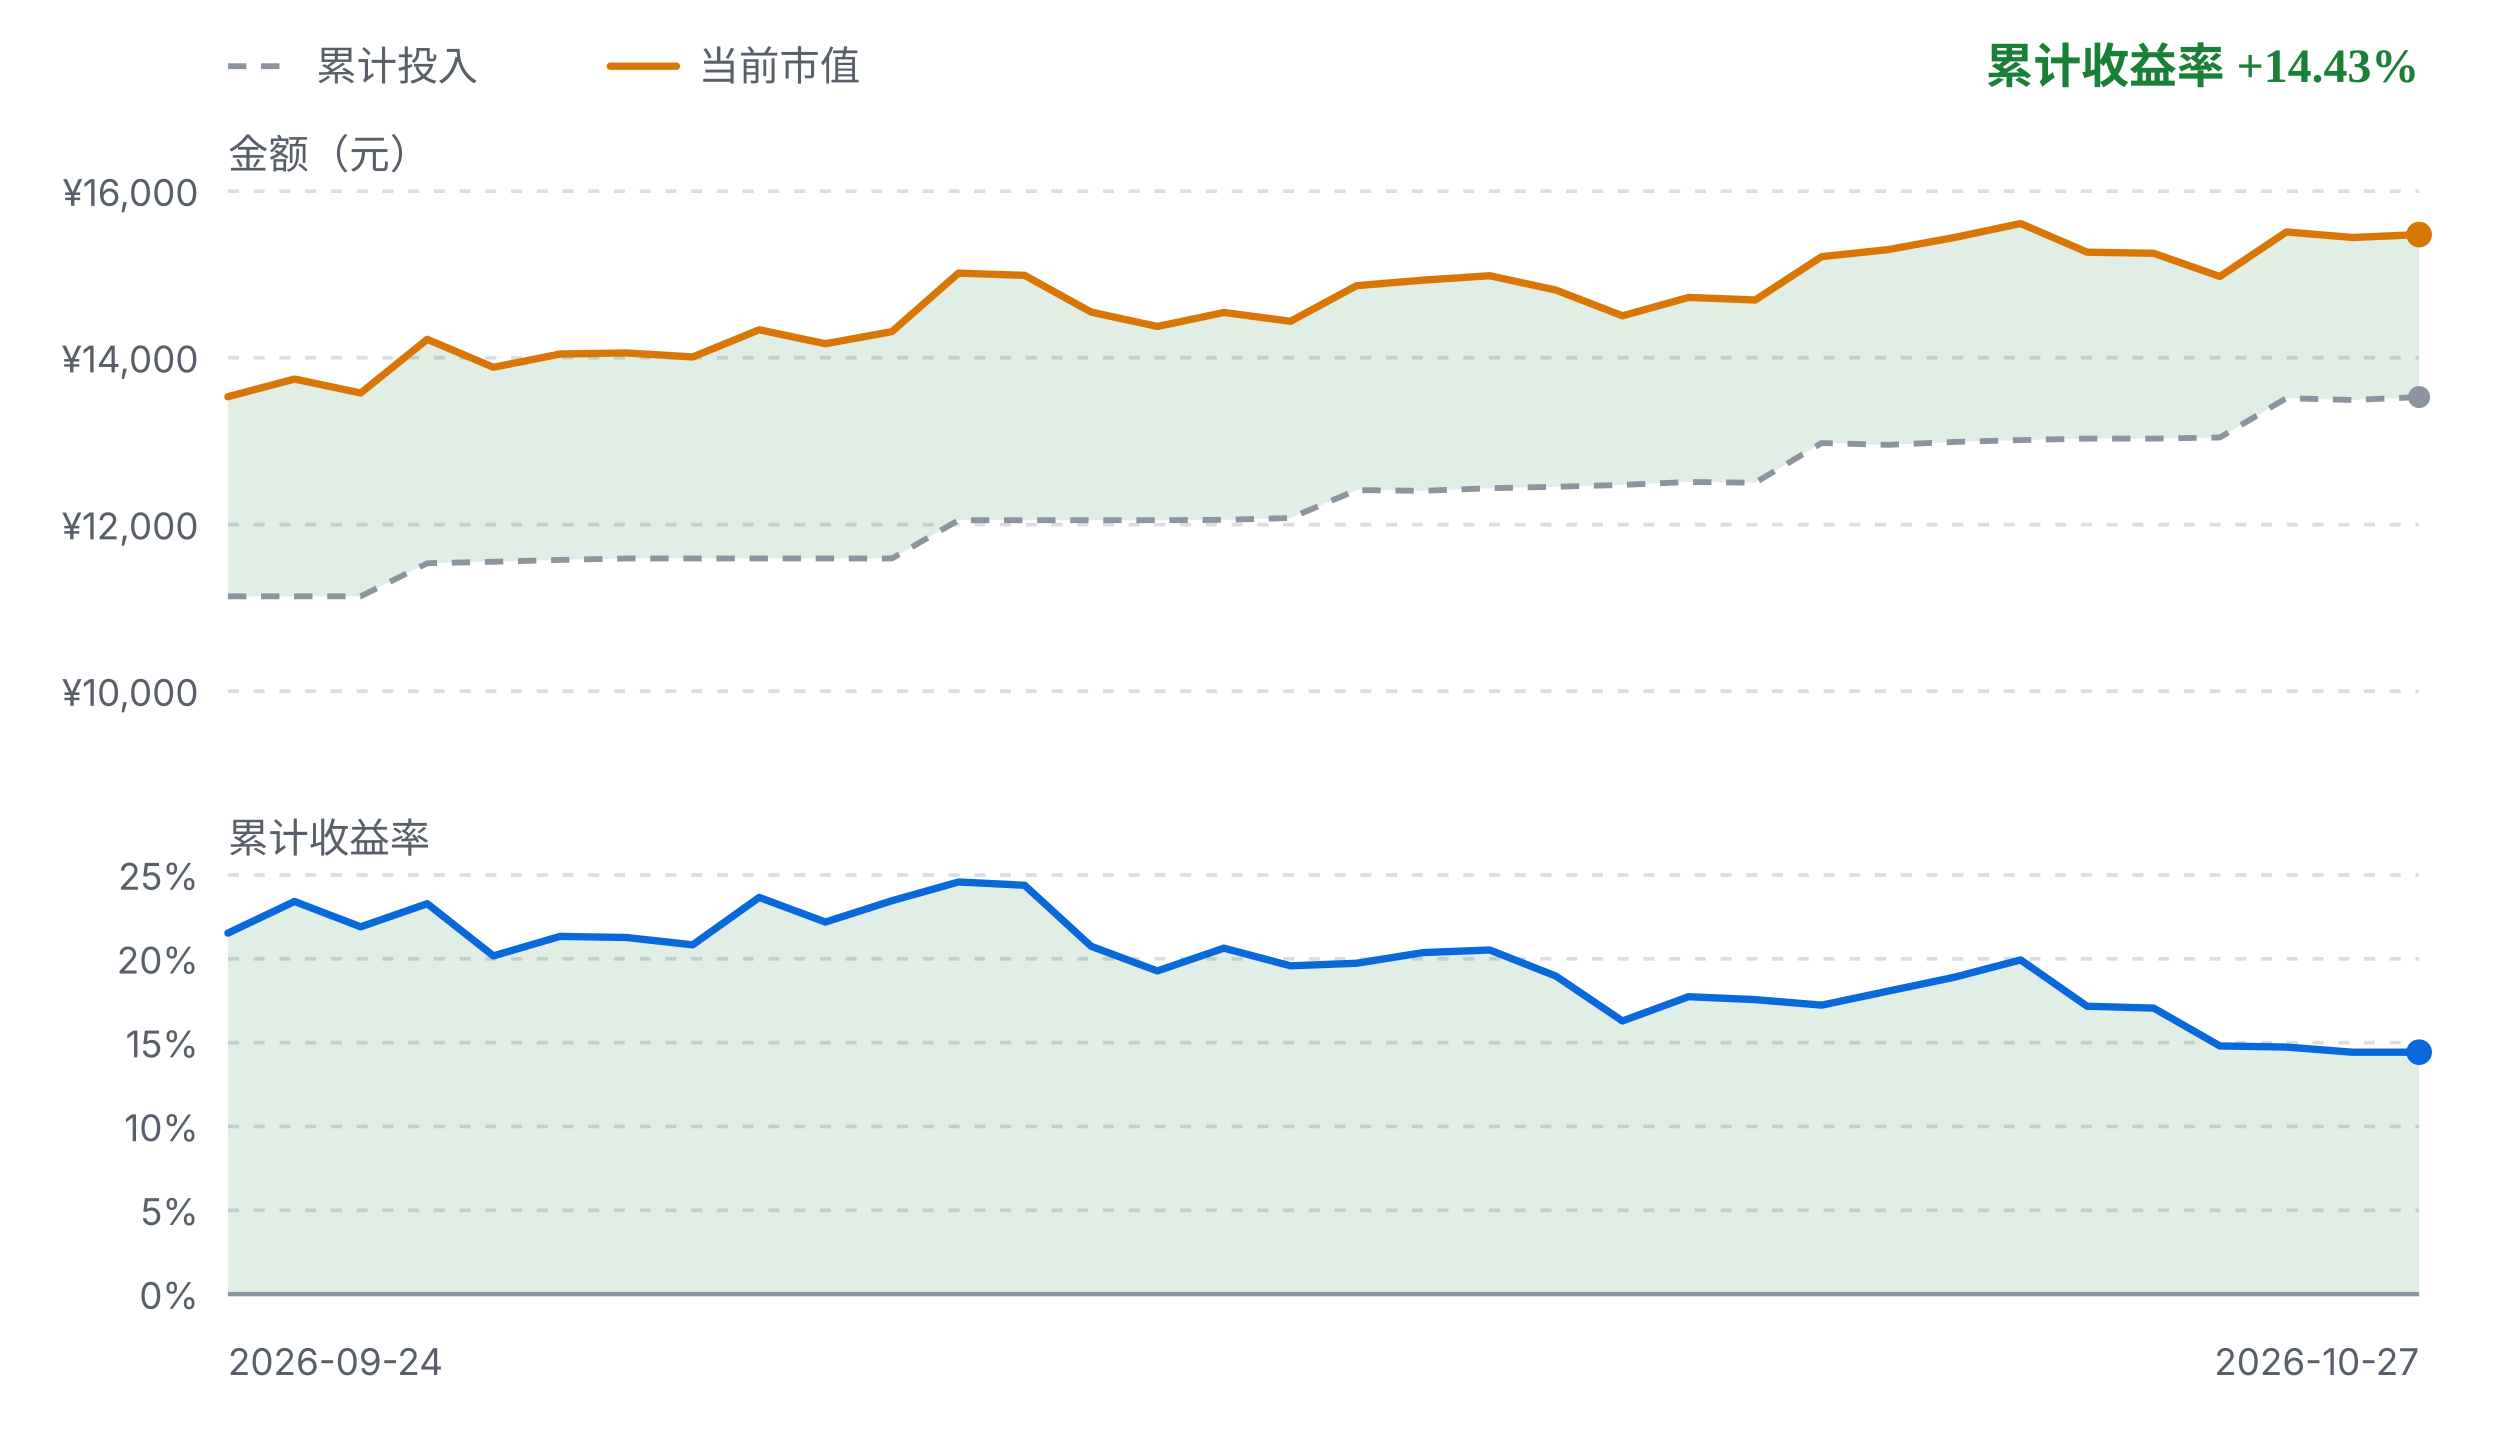
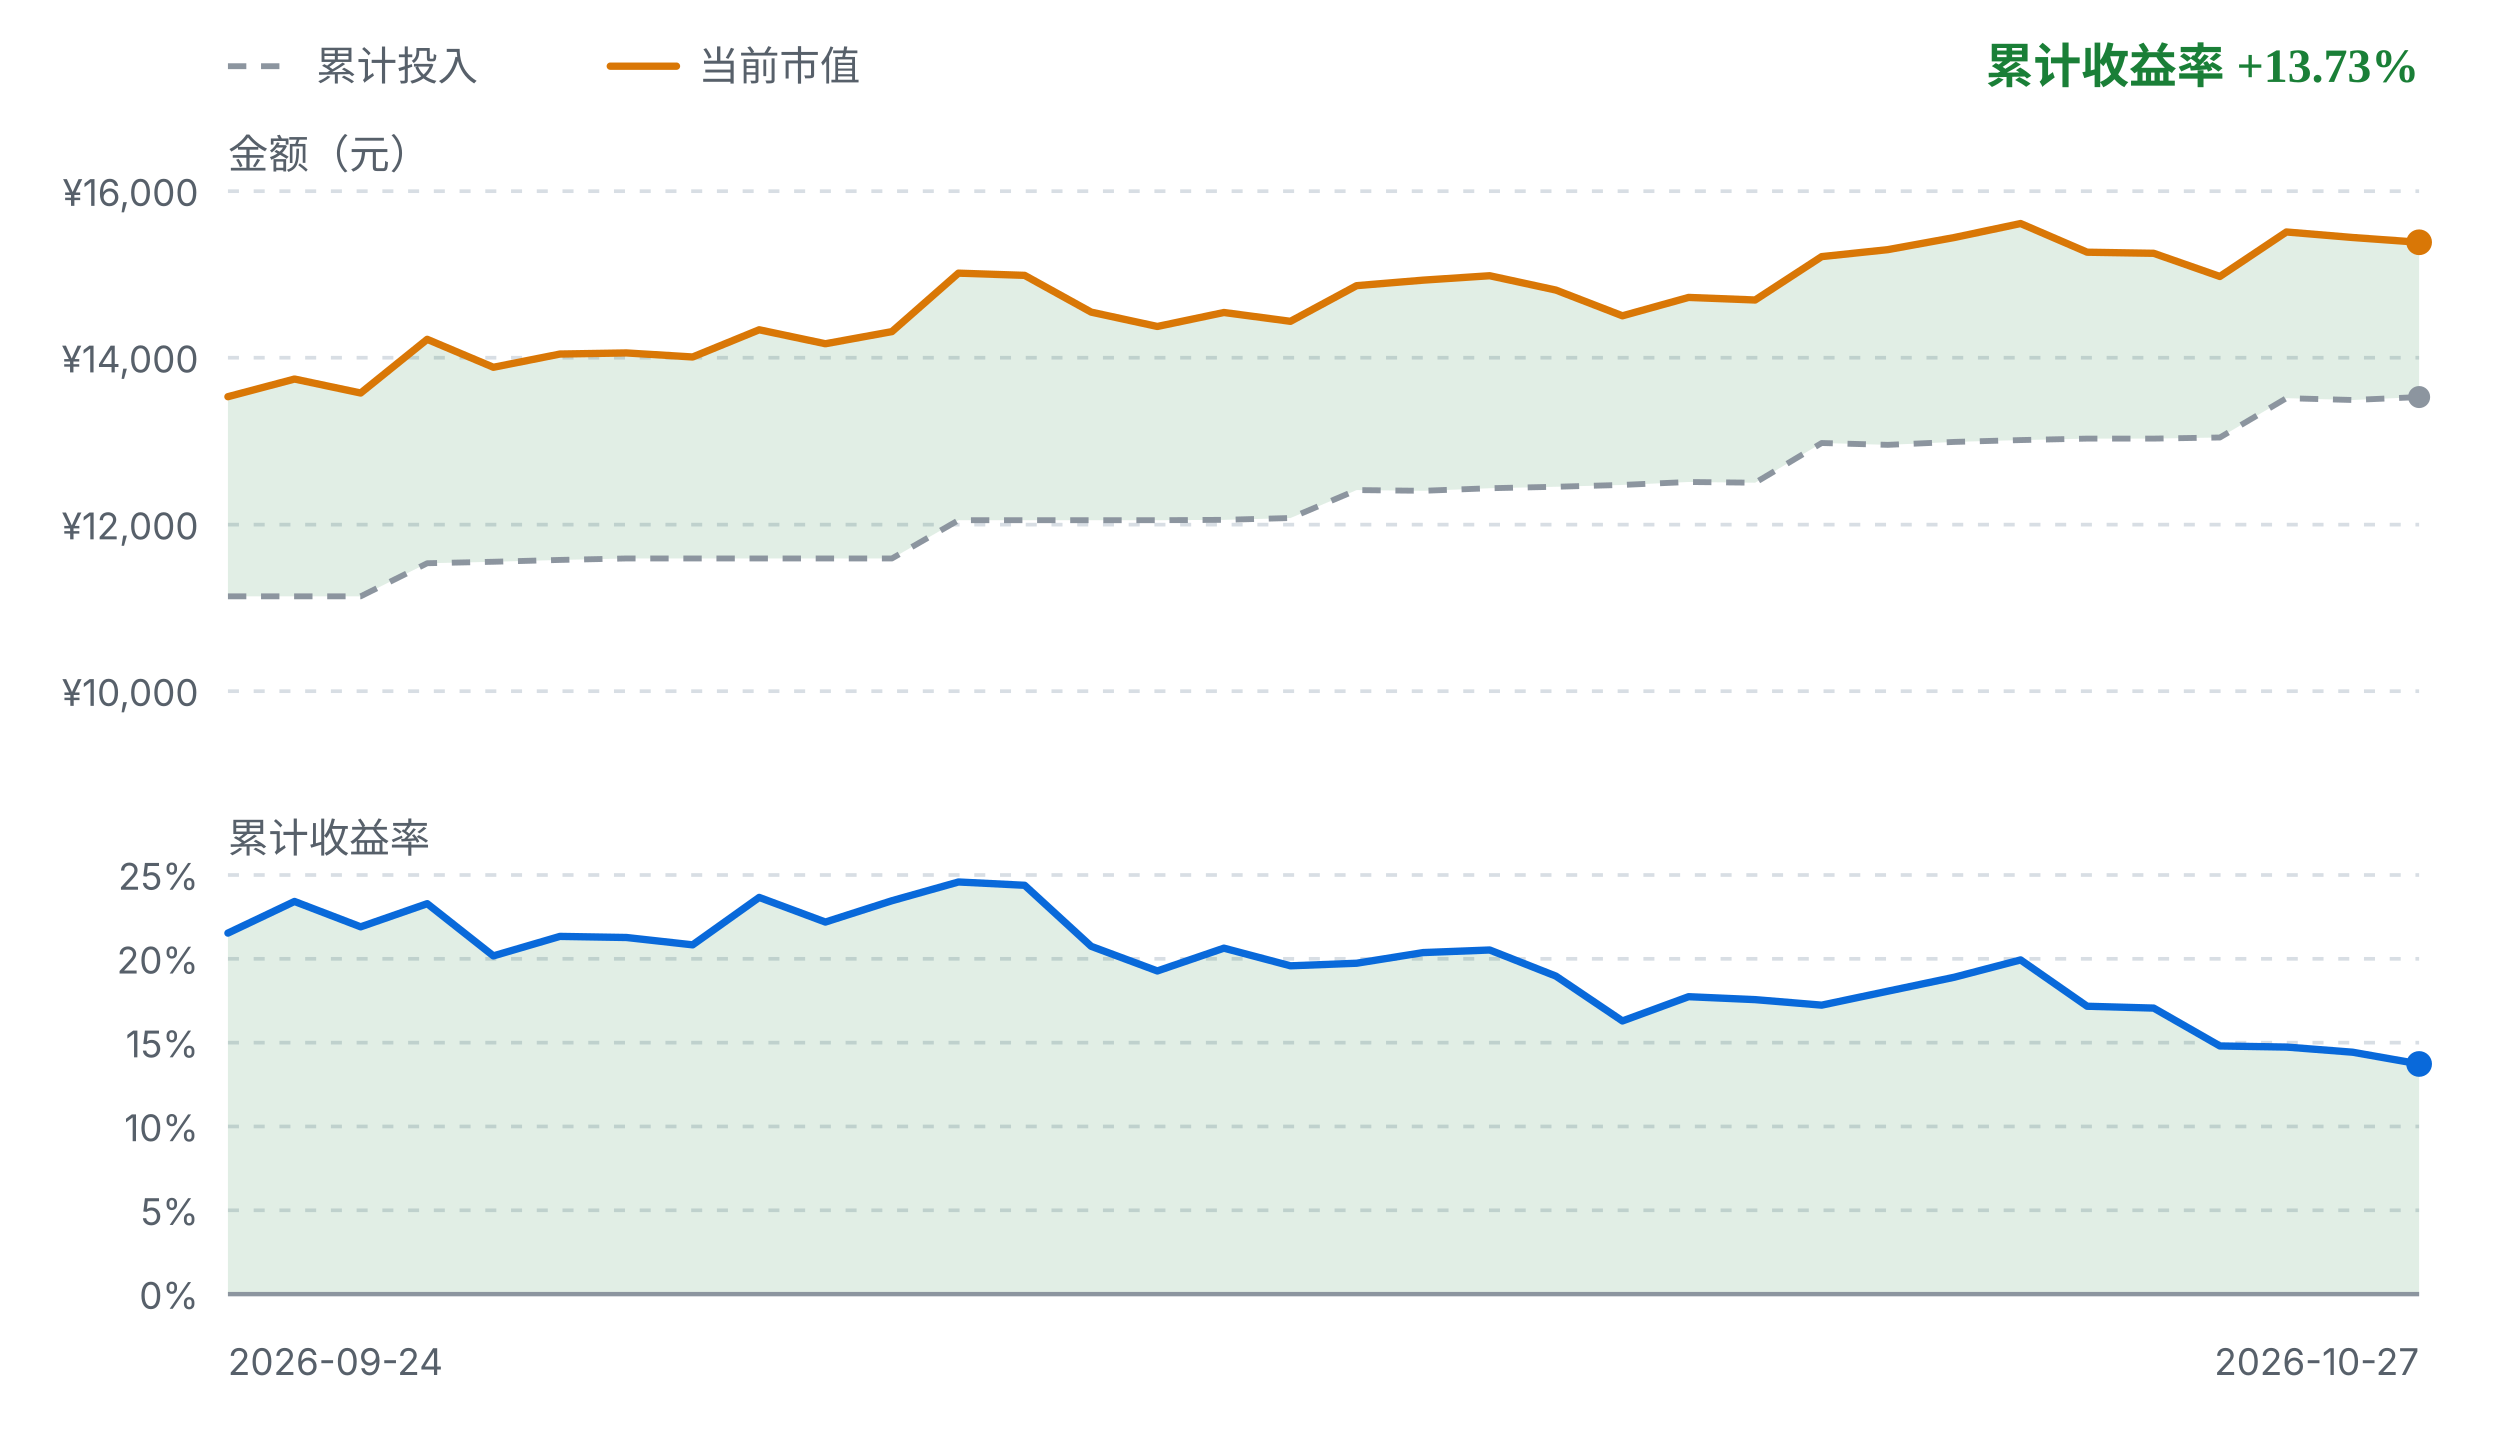
<svg xmlns="http://www.w3.org/2000/svg" viewBox="0 0 680 392" width="680" height="392" role="img" aria-label="FIRE 收益曲线">
  <style>
    .fg { fill: #1f2328; font-family: ui-sans-serif, system-ui, -apple-system, "Segoe UI", sans-serif; }
    .fg-muted { fill: #57606a; font-family: ui-sans-serif, system-ui, -apple-system, "Segoe UI", sans-serif; }
    .grid { stroke: #d8dee4; stroke-width: 1; stroke-dasharray: 3 4; }
    .zero { stroke: #8c959f; stroke-width: 1.2; }
    .basis { fill: none; stroke: #8c959f; stroke-width: 1.6; stroke-dasharray: 5 4; stroke-linejoin: round; }
    .value { fill: none; stroke: #d97706; stroke-width: 2; stroke-linejoin: round; stroke-linecap: round; }
    .rate { fill: none; stroke: #0969da; stroke-width: 2; stroke-linejoin: round; stroke-linecap: round; }
    .gap-up { fill: #1a7f37; fill-opacity: 0.13; }
    .gap-down { fill: #cf222e; fill-opacity: 0.13; }
    .rate-up { fill: #1a7f37; fill-opacity: 0.13; }
    .rate-down { fill: #cf222e; fill-opacity: 0.13; }
    .up { fill: #1a7f37; }
    .down { fill: #cf222e; }
    .dot-value { fill: #d97706; }
    .dot-basis { fill: #8c959f; }
    .dot-rate { fill: #0969da; }
    @media (prefers-color-scheme: dark) {
      .fg { fill: #e6edf3; }
      .fg-muted { fill: #8b949e; }
      .grid { stroke: #30363d; }
      .zero { stroke: #6e7681; }
      .basis { stroke: #6e7681; }
      .value { stroke: #f0b429; }
      .rate { stroke: #58a6ff; }
      .gap-up, .rate-up { fill: #3fb950; fill-opacity: 0.16; }
      .gap-down, .rate-down { fill: #f85149; fill-opacity: 0.16; }
      .up { fill: #3fb950; }
      .down { fill: #f85149; }
      .dot-value { fill: #f0b429; }
      .dot-basis { fill: #6e7681; }
      .dot-rate { fill: #58a6ff; }
    }
  </style>
  <line class="basis" x1="62" y1="18" x2="80" y2="18" />
  <text class="fg-muted" x="86" y="18" font-size="11" dominant-baseline="middle">累计投入</text>
  <line class="value" x1="166" y1="18" x2="184" y2="18" />
  <text class="fg-muted" x="190" y="18" font-size="11" dominant-baseline="middle">当前市值</text>
-   <text class="up" x="658" y="18" text-anchor="end" font-size="13" font-weight="600" dominant-baseline="middle">累计收益率 +14.43%</text>
+   <text class="up" x="658" y="18" text-anchor="end" font-size="13" font-weight="600" dominant-baseline="middle">累计收益率 +13.73%</text>
  <text class="fg-muted" x="62" y="42" font-size="11" dominant-baseline="middle">金额（元）</text>
  <line class="grid" x1="62" y1="52.0" x2="658" y2="52.0" />
  <text class="fg-muted" x="54" y="56.0" text-anchor="end" font-size="10">¥16,000</text>
  <line class="grid" x1="62" y1="97.3" x2="658" y2="97.3" />
  <text class="fg-muted" x="54" y="101.3" text-anchor="end" font-size="10">¥14,000</text>
  <line class="grid" x1="62" y1="142.7" x2="658" y2="142.7" />
  <text class="fg-muted" x="54" y="146.7" text-anchor="end" font-size="10">¥12,000</text>
  <line class="grid" x1="62" y1="188.0" x2="658" y2="188.0" />
  <text class="fg-muted" x="54" y="192.0" text-anchor="end" font-size="10">¥10,000</text>
-   <path d="M62.0,107.9 L80.1,103.1 L98.1,106.9 L116.2,92.3 L134.2,99.9 L152.3,96.3 L170.4,96.0 L188.4,97.1 L206.5,89.7 L224.5,93.5 L242.6,90.2 L260.7,74.3 L278.7,74.9 L296.8,84.9 L314.8,88.8 L332.9,85.0 L351.0,87.4 L369.0,77.7 L387.1,76.2 L405.2,75.0 L423.2,78.9 L441.3,85.9 L459.3,80.9 L477.4,81.6 L495.5,69.8 L513.5,67.9 L531.6,64.6 L549.6,60.8 L567.7,68.6 L585.8,68.9 L603.8,75.2 L621.9,63.1 L639.9,64.6 L658.0,63.8 L658.0,108.0 L639.9,108.8 L621.9,108.3 L603.8,119.0 L585.8,119.3 L567.7,119.3 L549.6,119.7 L531.6,120.2 L513.5,121.0 L495.5,120.5 L477.4,131.3 L459.3,131.1 L441.3,131.9 L423.2,132.4 L405.2,132.8 L387.1,133.5 L369.0,133.3 L351.0,140.9 L332.9,141.4 L314.8,141.5 L296.8,141.5 L278.7,141.5 L260.7,141.5 L242.6,151.9 L224.5,151.9 L206.5,151.9 L188.4,151.9 L170.4,151.9 L152.3,152.3 L134.2,152.8 L116.2,153.2 L98.1,162.2 L80.1,162.2 L62.0,162.2 Z" class="gap-up" />
+   <path d="M62.0,107.9 L80.1,103.1 L98.1,106.9 L116.2,92.3 L134.2,99.9 L152.3,96.3 L170.4,96.0 L188.4,97.1 L206.5,89.7 L224.5,93.5 L242.6,90.2 L260.7,74.3 L278.7,74.9 L296.8,84.9 L314.8,88.8 L332.9,85.0 L351.0,87.4 L369.0,77.7 L387.1,76.2 L405.2,75.0 L423.2,78.9 L441.3,85.9 L459.3,80.9 L477.4,81.6 L495.5,69.8 L513.5,67.9 L531.6,64.6 L549.6,60.8 L567.7,68.6 L585.8,68.9 L603.8,75.2 L621.9,63.1 L639.9,64.6 L658.0,65.9 L658.0,108.0 L639.9,108.8 L621.9,108.3 L603.8,119.0 L585.8,119.3 L567.7,119.3 L549.6,119.7 L531.6,120.2 L513.5,121.0 L495.5,120.5 L477.4,131.3 L459.3,131.1 L441.3,131.9 L423.2,132.4 L405.2,132.8 L387.1,133.5 L369.0,133.3 L351.0,140.9 L332.9,141.4 L314.8,141.5 L296.8,141.5 L278.7,141.5 L260.7,141.5 L242.6,151.9 L224.5,151.9 L206.5,151.9 L188.4,151.9 L170.4,151.9 L152.3,152.3 L134.2,152.8 L116.2,153.2 L98.1,162.2 L80.1,162.2 L62.0,162.2 Z" class="gap-up" />
  <path d="M62.0,162.2 L80.1,162.2 L98.1,162.2 L116.2,153.2 L134.2,152.8 L152.3,152.3 L170.4,151.9 L188.4,151.9 L206.5,151.9 L224.5,151.9 L242.6,151.9 L260.7,141.5 L278.7,141.5 L296.8,141.5 L314.8,141.5 L332.9,141.4 L351.0,140.9 L369.0,133.3 L387.1,133.5 L405.2,132.8 L423.2,132.4 L441.3,131.9 L459.3,131.1 L477.4,131.3 L495.5,120.5 L513.5,121.0 L531.6,120.2 L549.6,119.7 L567.7,119.3 L585.8,119.3 L603.8,119.0 L621.9,108.3 L639.9,108.8 L658.0,108.0" class="basis" />
-   <path d="M62.0,107.9 L80.1,103.1 L98.1,106.9 L116.2,92.3 L134.2,99.9 L152.3,96.3 L170.4,96.0 L188.4,97.1 L206.5,89.7 L224.5,93.5 L242.6,90.2 L260.7,74.3 L278.7,74.9 L296.8,84.9 L314.8,88.8 L332.9,85.0 L351.0,87.4 L369.0,77.7 L387.1,76.2 L405.2,75.0 L423.2,78.9 L441.3,85.9 L459.3,80.9 L477.4,81.6 L495.5,69.8 L513.5,67.9 L531.6,64.6 L549.6,60.8 L567.7,68.6 L585.8,68.9 L603.8,75.2 L621.9,63.1 L639.9,64.6 L658.0,63.8" class="value" />
+   <path d="M62.0,107.9 L80.1,103.1 L98.1,106.9 L116.2,92.3 L134.2,99.9 L152.3,96.3 L170.4,96.0 L188.4,97.1 L206.5,89.7 L224.5,93.5 L242.6,90.2 L260.7,74.3 L278.7,74.9 L296.8,84.9 L314.8,88.8 L332.9,85.0 L351.0,87.4 L369.0,77.7 L387.1,76.2 L405.2,75.0 L423.2,78.9 L441.3,85.9 L459.3,80.9 L477.4,81.6 L495.5,69.8 L513.5,67.9 L531.6,64.6 L549.6,60.8 L567.7,68.6 L585.8,68.9 L603.8,75.2 L621.9,63.1 L639.9,64.6 L658.0,65.9" class="value" />
  <circle class="dot-basis" cx="658.0" cy="108.0" r="3" />
-   <circle class="dot-value" cx="658.0" cy="63.8" r="3.5" />
+   <circle class="dot-value" cx="658.0" cy="65.9" r="3.5" />
  <text class="fg-muted" x="62" y="228" font-size="11" dominant-baseline="middle">累计收益率</text>
  <line class="grid" x1="62" y1="238.0" x2="658" y2="238.0" />
  <text class="fg-muted" x="54" y="242.0" text-anchor="end" font-size="10">25%</text>
  <line class="grid" x1="62" y1="260.8" x2="658" y2="260.8" />
  <text class="fg-muted" x="54" y="264.8" text-anchor="end" font-size="10">20%</text>
  <line class="grid" x1="62" y1="283.6" x2="658" y2="283.6" />
  <text class="fg-muted" x="54" y="287.6" text-anchor="end" font-size="10">15%</text>
  <line class="grid" x1="62" y1="306.4" x2="658" y2="306.4" />
  <text class="fg-muted" x="54" y="310.4" text-anchor="end" font-size="10">10%</text>
  <line class="grid" x1="62" y1="329.2" x2="658" y2="329.2" />
  <text class="fg-muted" x="54" y="333.2" text-anchor="end" font-size="10">5%</text>
  <line class="grid" x1="62" y1="352.0" x2="658" y2="352.0" />
  <text class="fg-muted" x="54" y="356.0" text-anchor="end" font-size="10">0%</text>
-   <path d="M62.0,253.8 L80.1,245.2 L98.1,252.1 L116.2,245.8 L134.2,260.0 L152.3,254.7 L170.4,255.0 L188.4,257.0 L206.5,244.1 L224.5,250.8 L242.6,245.0 L260.7,239.9 L278.7,240.8 L296.8,257.4 L314.8,264.1 L332.9,257.9 L351.0,262.7 L369.0,262.0 L387.1,259.1 L405.2,258.4 L423.2,265.5 L441.3,277.7 L459.3,271.1 L477.4,271.9 L495.5,273.4 L513.5,269.6 L531.6,265.8 L549.6,261.1 L567.7,273.7 L585.8,274.2 L603.8,284.5 L621.9,284.8 L639.9,286.2 L658.0,286.2 L658.0,352.0 L62.0,352.0 Z" class="rate-up" />
+   <path d="M62.0,253.8 L80.1,245.2 L98.1,252.1 L116.2,245.8 L134.2,260.0 L152.3,254.7 L170.4,255.0 L188.4,257.0 L206.5,244.1 L224.5,250.8 L242.6,245.0 L260.7,239.9 L278.7,240.8 L296.8,257.4 L314.8,264.1 L332.9,257.9 L351.0,262.7 L369.0,262.0 L387.1,259.1 L405.2,258.4 L423.2,265.5 L441.3,277.7 L459.3,271.1 L477.4,271.9 L495.5,273.4 L513.5,269.6 L531.6,265.8 L549.6,261.1 L567.7,273.7 L585.8,274.2 L603.8,284.5 L621.9,284.8 L639.9,286.2 L658.0,289.4 L658.0,352.0 L62.0,352.0 Z" class="rate-up" />
  <line class="zero" x1="62" y1="352.0" x2="658" y2="352.0" />
-   <path d="M62.0,253.8 L80.1,245.2 L98.1,252.1 L116.2,245.8 L134.2,260.0 L152.3,254.7 L170.4,255.0 L188.4,257.0 L206.5,244.1 L224.5,250.8 L242.6,245.0 L260.7,239.9 L278.7,240.8 L296.8,257.4 L314.8,264.1 L332.9,257.9 L351.0,262.7 L369.0,262.0 L387.1,259.1 L405.2,258.4 L423.2,265.5 L441.3,277.7 L459.3,271.1 L477.4,271.9 L495.5,273.4 L513.5,269.6 L531.6,265.8 L549.6,261.1 L567.7,273.7 L585.8,274.2 L603.8,284.5 L621.9,284.8 L639.9,286.2 L658.0,286.2" class="rate" />
-   <circle class="dot-rate" cx="658.0" cy="286.2" r="3.5" />
+   <path d="M62.0,253.8 L80.1,245.2 L98.1,252.1 L116.2,245.8 L134.2,260.0 L152.3,254.7 L170.4,255.0 L188.4,257.0 L206.5,244.1 L224.5,250.8 L242.6,245.0 L260.7,239.9 L278.7,240.8 L296.8,257.4 L314.8,264.1 L332.9,257.9 L351.0,262.7 L369.0,262.0 L387.1,259.1 L405.2,258.4 L423.2,265.5 L441.3,277.7 L459.3,271.1 L477.4,271.9 L495.5,273.4 L513.5,269.6 L531.6,265.8 L549.6,261.1 L567.7,273.7 L585.8,274.2 L603.8,284.5 L621.9,284.8 L639.9,286.2 L658.0,289.4" class="rate" />
+   <circle class="dot-rate" cx="658.0" cy="289.4" r="3.5" />
  <text class="fg-muted" x="62" y="374" font-size="10">2026-09-24</text>
  <text class="fg-muted" x="658" y="374" text-anchor="end" font-size="10">2026-10-27</text>
</svg>
